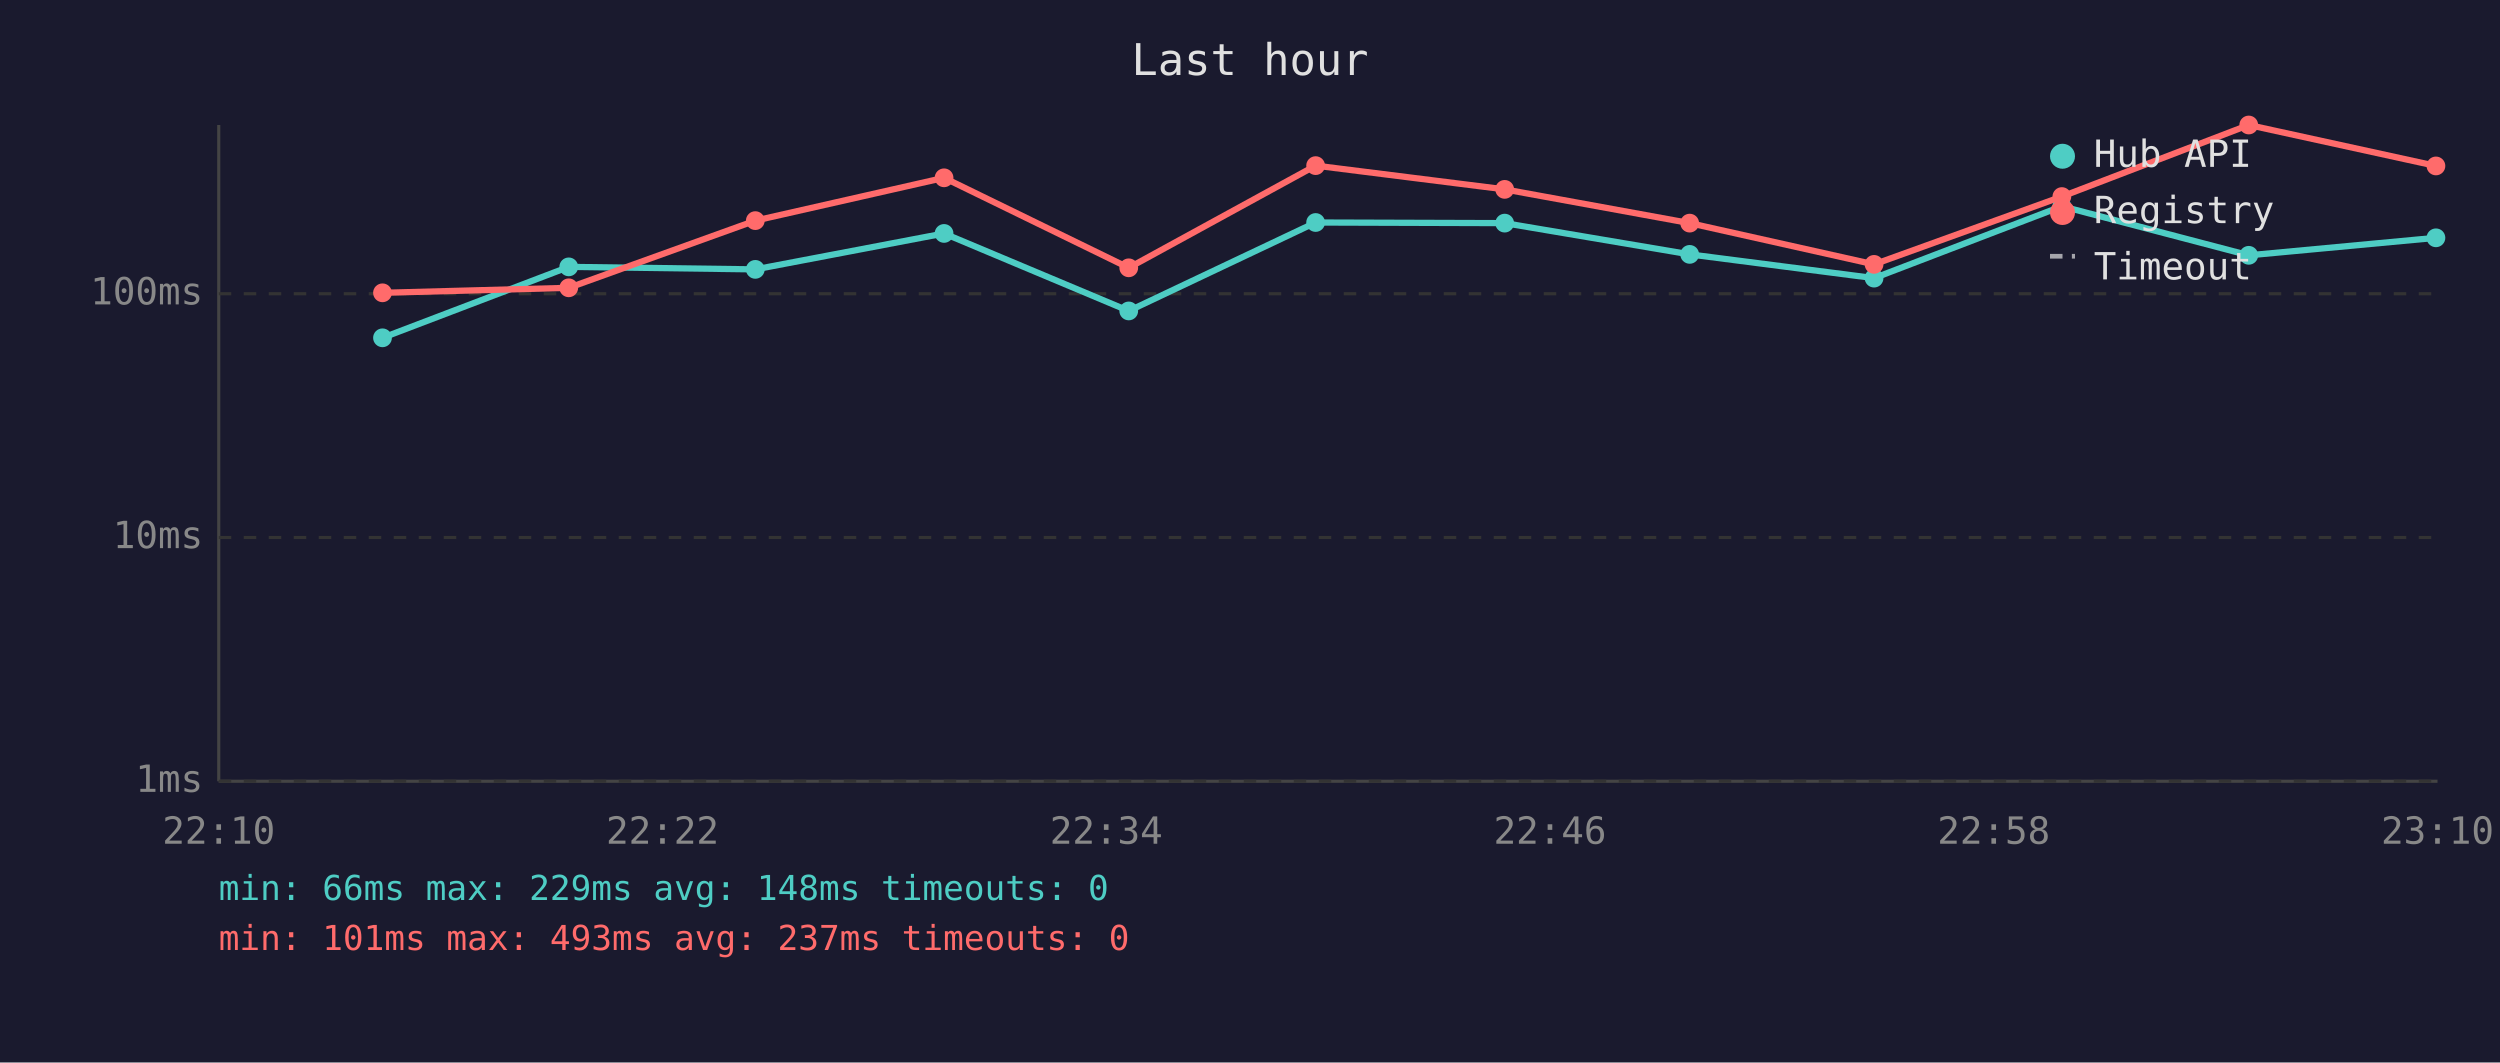
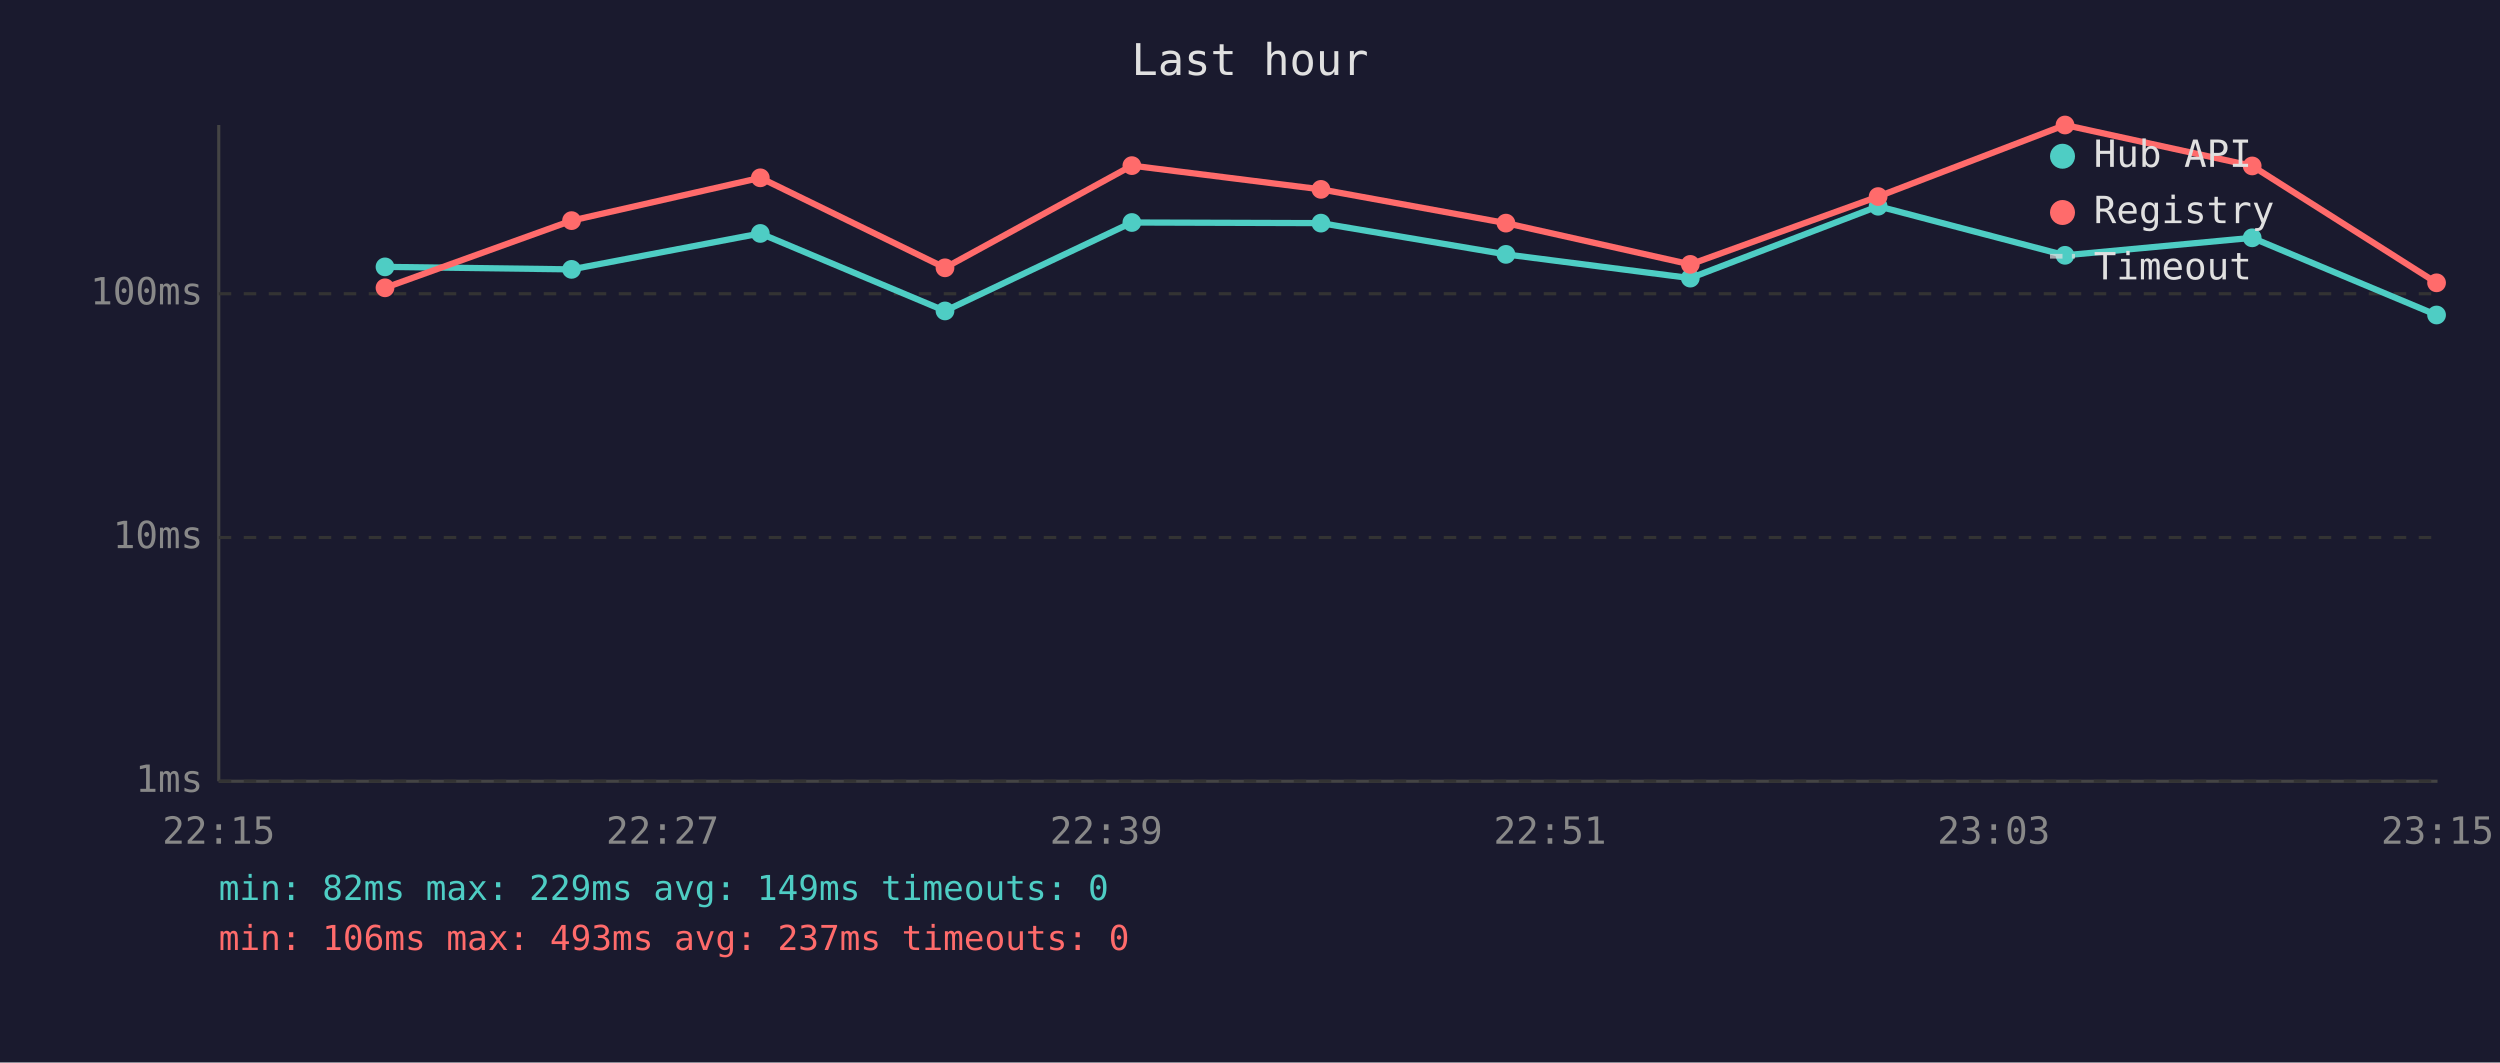
<svg xmlns="http://www.w3.org/2000/svg" viewBox="0 0 800 340" font-family="monospace" font-size="12">
  <rect width="800" height="340" fill="#1a1a2e" />
  <text x="400" y="24" fill="#e0e0e0" font-size="14" text-anchor="middle">Last hour</text>
  <line x1="70" y1="40" x2="70" y2="250" stroke="#444" stroke-width="1" />
  <line x1="70" y1="250" x2="780" y2="250" stroke="#444" stroke-width="1" />
  <line x1="70" y1="250" x2="780" y2="250" stroke="#333" stroke-width="1" stroke-dasharray="4" />
  <text x="65" y="250" fill="#888" text-anchor="end" dominant-baseline="middle">1ms</text>
  <line x1="70" y1="172" x2="780" y2="172" stroke="#333" stroke-width="1" stroke-dasharray="4" />
  <text x="65" y="172" fill="#888" text-anchor="end" dominant-baseline="middle">10ms</text>
  <line x1="70" y1="94" x2="780" y2="94" stroke="#333" stroke-width="1" stroke-dasharray="4" />
  <text x="65" y="94" fill="#888" text-anchor="end" dominant-baseline="middle">100ms</text>
-   <text x="70" y="270" fill="#888" text-anchor="middle">22:10</text>
-   <text x="212" y="270" fill="#888" text-anchor="middle">22:22</text>
-   <text x="354" y="270" fill="#888" text-anchor="middle">22:34</text>
-   <text x="496" y="270" fill="#888" text-anchor="middle">22:46</text>
-   <text x="638" y="270" fill="#888" text-anchor="middle">22:58</text>
-   <text x="780" y="270" fill="#888" text-anchor="middle">23:10</text>
-   <polyline points="122.4,108.1 182.0,85.4 241.7,86.2 302.1,74.7 361.2,99.5 421.0,71.2 481.5,71.4 540.7,81.4 599.7,89.0 659.8,66.0 719.6,81.7 779.5,76.1" fill="none" stroke="#4ecdc4" stroke-width="2" opacity="1" />
-   <circle cx="122.4" cy="108.1" r="3" fill="#4ecdc4" />
-   <circle cx="182.0" cy="85.4" r="3" fill="#4ecdc4" />
-   <circle cx="241.7" cy="86.2" r="3" fill="#4ecdc4" />
-   <circle cx="302.1" cy="74.7" r="3" fill="#4ecdc4" />
-   <circle cx="361.2" cy="99.5" r="3" fill="#4ecdc4" />
-   <circle cx="421.0" cy="71.2" r="3" fill="#4ecdc4" />
-   <circle cx="481.5" cy="71.4" r="3" fill="#4ecdc4" />
-   <circle cx="540.7" cy="81.4" r="3" fill="#4ecdc4" />
-   <circle cx="599.7" cy="89.0" r="3" fill="#4ecdc4" />
-   <circle cx="659.8" cy="66.0" r="3" fill="#4ecdc4" />
-   <circle cx="719.6" cy="81.7" r="3" fill="#4ecdc4" />
-   <circle cx="779.5" cy="76.1" r="3" fill="#4ecdc4" />
-   <polyline points="122.4,93.7 182.0,92.1 241.7,70.6 302.1,56.9 361.2,85.7 421.0,53.0 481.5,60.6 540.7,71.4 599.7,84.6 659.8,62.9 719.6,40.0 779.5,53.1" fill="none" stroke="#ff6b6b" stroke-width="2" opacity="1" />
-   <circle cx="122.4" cy="93.7" r="3" fill="#ff6b6b" />
-   <circle cx="182.0" cy="92.1" r="3" fill="#ff6b6b" />
-   <circle cx="241.7" cy="70.6" r="3" fill="#ff6b6b" />
-   <circle cx="302.1" cy="56.9" r="3" fill="#ff6b6b" />
-   <circle cx="361.2" cy="85.7" r="3" fill="#ff6b6b" />
-   <circle cx="421.0" cy="53.0" r="3" fill="#ff6b6b" />
-   <circle cx="481.5" cy="60.6" r="3" fill="#ff6b6b" />
-   <circle cx="540.7" cy="71.4" r="3" fill="#ff6b6b" />
-   <circle cx="599.7" cy="84.6" r="3" fill="#ff6b6b" />
-   <circle cx="659.8" cy="62.9" r="3" fill="#ff6b6b" />
-   <circle cx="719.6" cy="40.0" r="3" fill="#ff6b6b" />
-   <circle cx="779.5" cy="53.1" r="3" fill="#ff6b6b" />
+   <text x="70" y="270" fill="#888" text-anchor="middle">22:15</text>
+   <text x="212" y="270" fill="#888" text-anchor="middle">22:27</text>
+   <text x="354" y="270" fill="#888" text-anchor="middle">22:39</text>
+   <text x="496" y="270" fill="#888" text-anchor="middle">22:51</text>
+   <text x="638" y="270" fill="#888" text-anchor="middle">23:03</text>
+   <text x="780" y="270" fill="#888" text-anchor="middle">23:15</text>
+   <polyline points="123.2,85.4 182.9,86.2 243.3,74.7 302.4,99.5 362.2,71.2 422.7,71.4 481.9,81.4 540.9,89.0 601.0,66.0 660.8,81.7 720.7,76.1 779.7,100.8" fill="none" stroke="#4ecdc4" stroke-width="2" opacity="1" />
+   <circle cx="123.2" cy="85.4" r="3" fill="#4ecdc4" />
+   <circle cx="182.9" cy="86.2" r="3" fill="#4ecdc4" />
+   <circle cx="243.3" cy="74.7" r="3" fill="#4ecdc4" />
+   <circle cx="302.4" cy="99.5" r="3" fill="#4ecdc4" />
+   <circle cx="362.2" cy="71.2" r="3" fill="#4ecdc4" />
+   <circle cx="422.7" cy="71.4" r="3" fill="#4ecdc4" />
+   <circle cx="481.9" cy="81.4" r="3" fill="#4ecdc4" />
+   <circle cx="540.9" cy="89.0" r="3" fill="#4ecdc4" />
+   <circle cx="601.0" cy="66.0" r="3" fill="#4ecdc4" />
+   <circle cx="660.8" cy="81.7" r="3" fill="#4ecdc4" />
+   <circle cx="720.7" cy="76.1" r="3" fill="#4ecdc4" />
+   <circle cx="779.7" cy="100.8" r="3" fill="#4ecdc4" />
+   <polyline points="123.2,92.1 182.9,70.6 243.3,56.9 302.4,85.7 362.2,53.0 422.7,60.6 481.9,71.4 540.9,84.6 601.0,62.9 660.8,40.0 720.7,53.1 779.7,90.5" fill="none" stroke="#ff6b6b" stroke-width="2" opacity="1" />
+   <circle cx="123.2" cy="92.1" r="3" fill="#ff6b6b" />
+   <circle cx="182.9" cy="70.6" r="3" fill="#ff6b6b" />
+   <circle cx="243.3" cy="56.9" r="3" fill="#ff6b6b" />
+   <circle cx="302.4" cy="85.7" r="3" fill="#ff6b6b" />
+   <circle cx="362.2" cy="53.0" r="3" fill="#ff6b6b" />
+   <circle cx="422.7" cy="60.6" r="3" fill="#ff6b6b" />
+   <circle cx="481.9" cy="71.4" r="3" fill="#ff6b6b" />
+   <circle cx="540.9" cy="84.6" r="3" fill="#ff6b6b" />
+   <circle cx="601.0" cy="62.9" r="3" fill="#ff6b6b" />
+   <circle cx="660.8" cy="40.0" r="3" fill="#ff6b6b" />
+   <circle cx="720.7" cy="53.1" r="3" fill="#ff6b6b" />
+   <circle cx="779.7" cy="90.5" r="3" fill="#ff6b6b" />
  <circle cx="660" cy="50" r="4" fill="#4ecdc4" />
  <text x="670" y="50" fill="#e0e0e0" dominant-baseline="middle">Hub API</text>
  <circle cx="660" cy="68" r="4" fill="#ff6b6b" />
  <text x="670" y="68" fill="#e0e0e0" dominant-baseline="middle">Registry</text>
  <line x1="656" y1="82" x2="664" y2="82" stroke="#e0e0e0" stroke-width="1.5" stroke-dasharray="4,3" opacity="0.7" />
  <text x="670" y="86" fill="#e0e0e0" dominant-baseline="middle">Timeout</text>
-   <text x="70" y="288" fill="#4ecdc4" font-size="11">min: 66ms  max: 229ms  avg: 148ms  timeouts: 0</text>
-   <text x="70" y="304" fill="#ff6b6b" font-size="11">min: 101ms  max: 493ms  avg: 237ms  timeouts: 0</text>
+   <text x="70" y="288" fill="#4ecdc4" font-size="11">min: 82ms  max: 229ms  avg: 149ms  timeouts: 0</text>
+   <text x="70" y="304" fill="#ff6b6b" font-size="11">min: 106ms  max: 493ms  avg: 237ms  timeouts: 0</text>
</svg>
